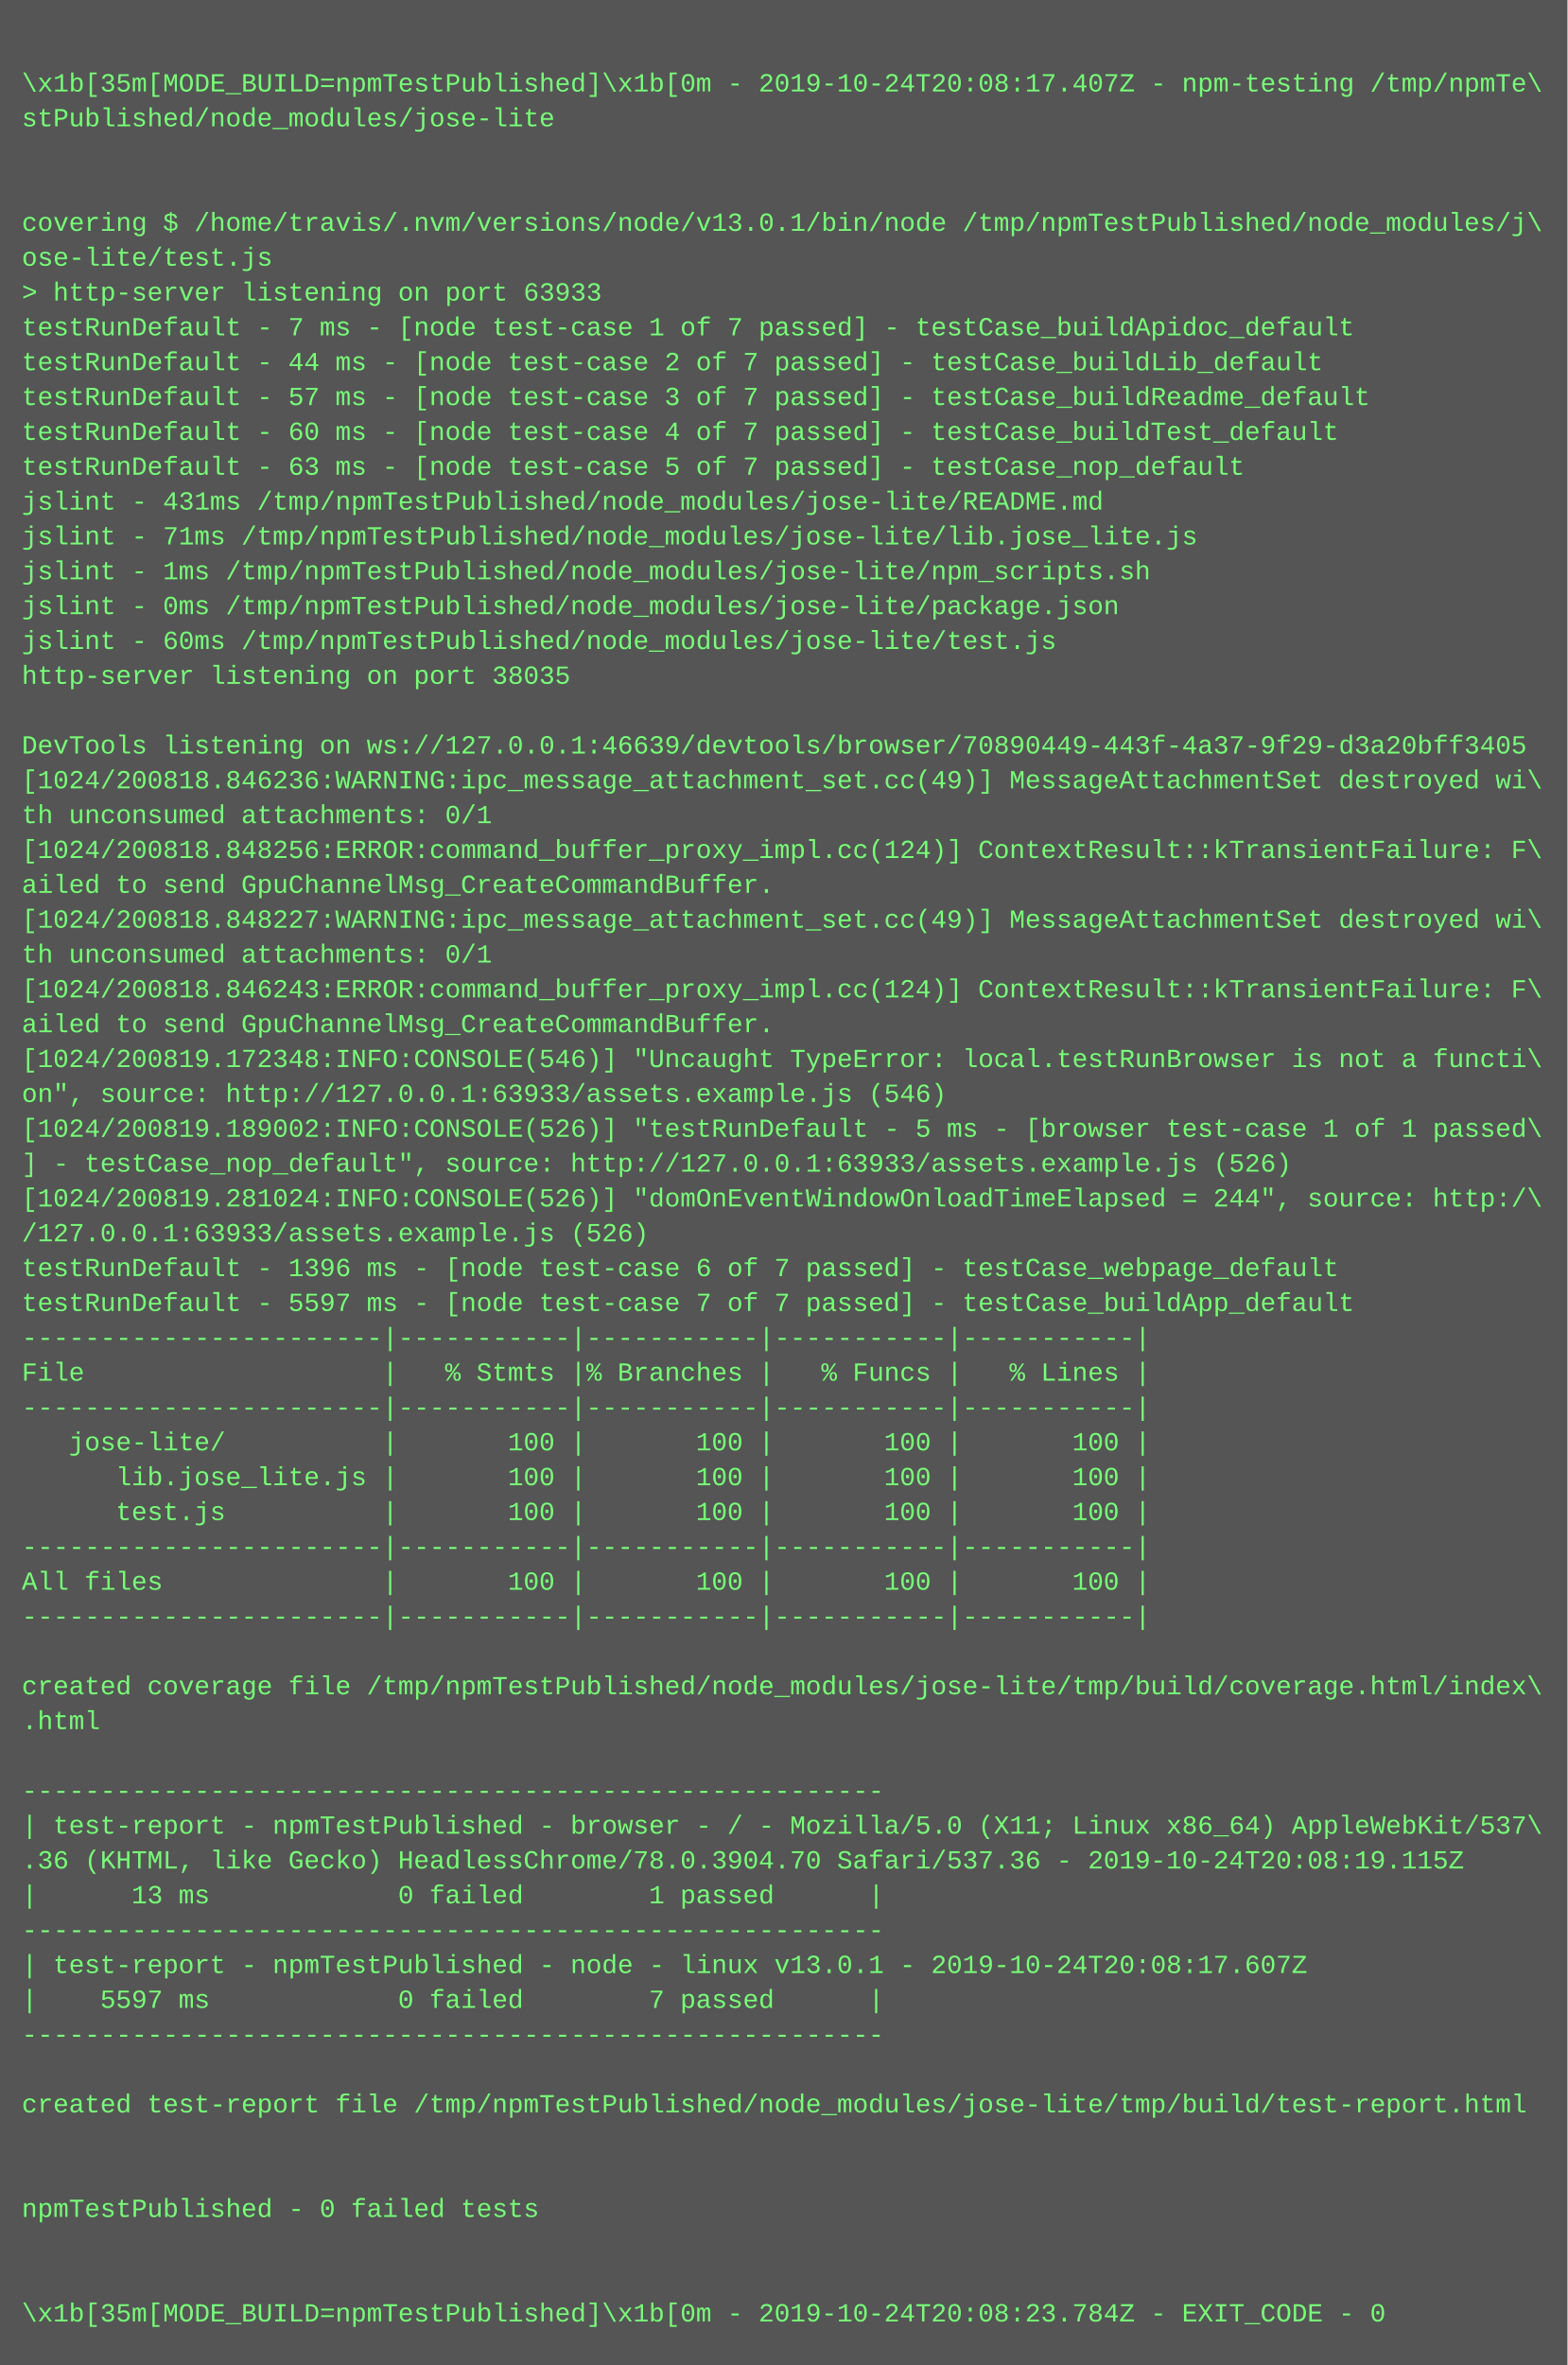
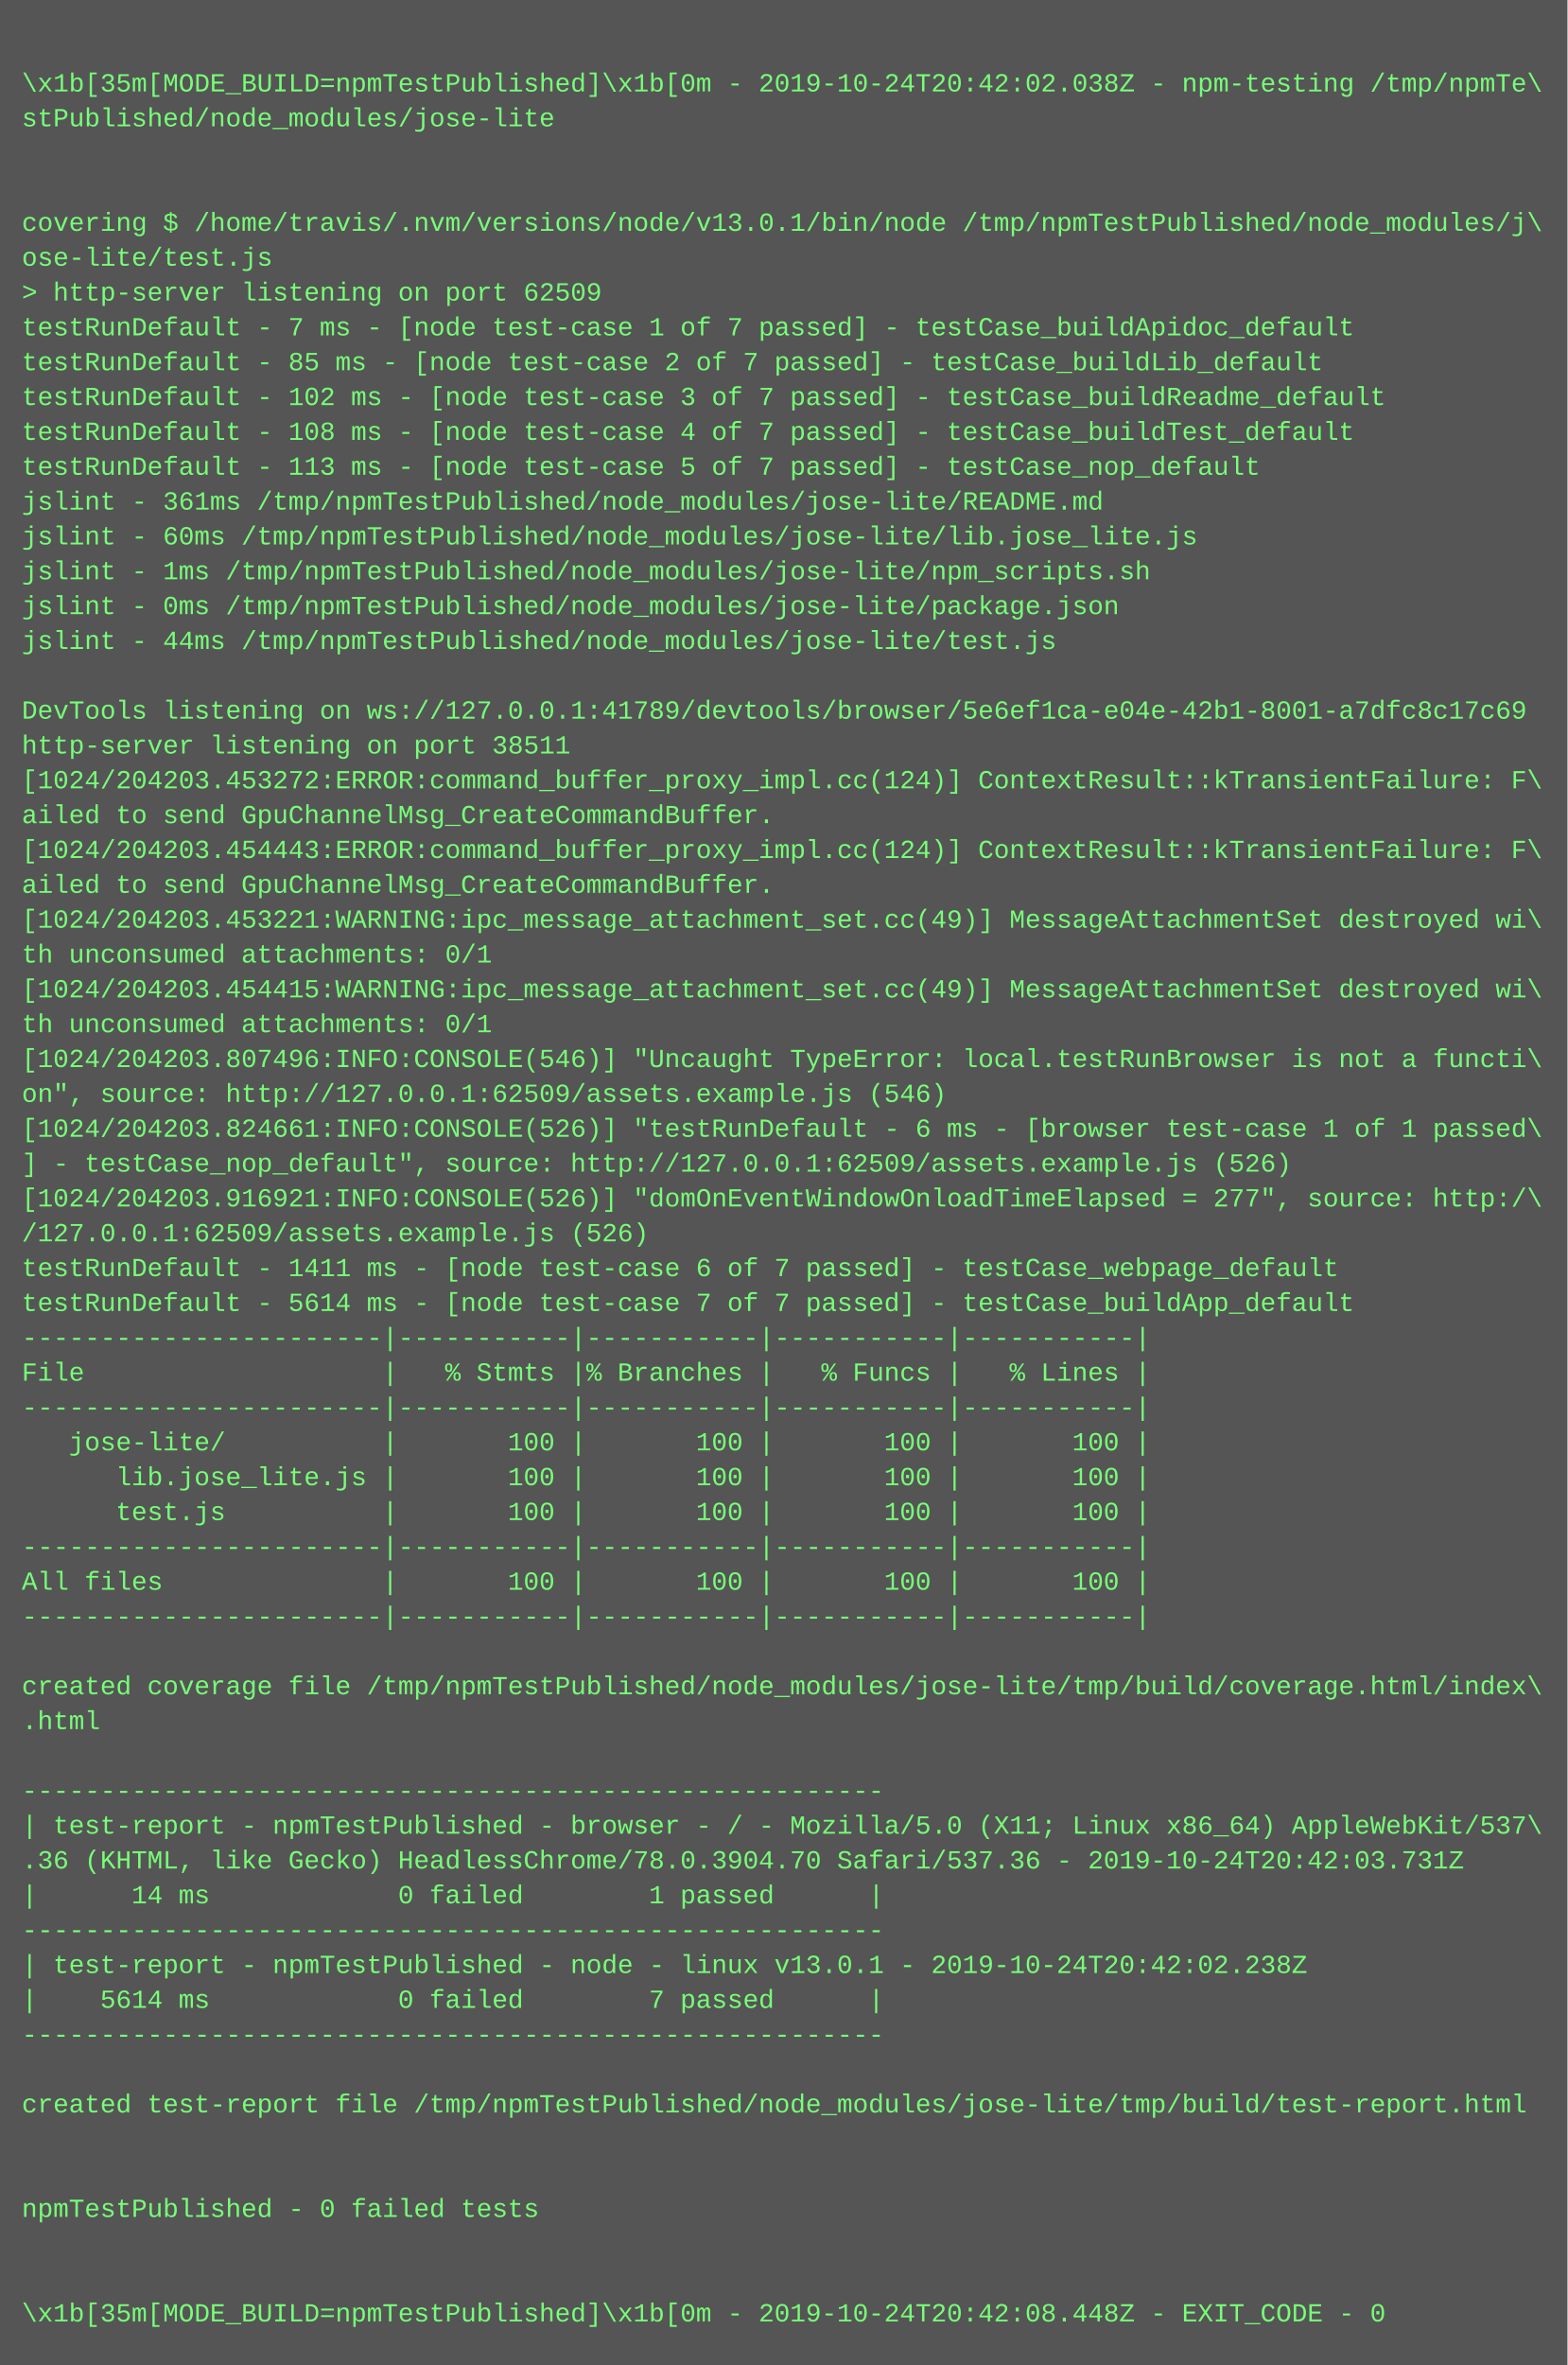
<svg xmlns="http://www.w3.org/2000/svg" height="1086" width="720">
  <rect height="1086" fill="#555" width="720" />
  <text fill="#7f7" font-family="Courier New" font-size="12" xml:space="preserve">
    <tspan x="10" y="26" />
-     <tspan x="10" y="42">\x1b[35m[MODE_BUILD=npmTestPublished]\x1b[0m - 2019-10-24T20:08:17.407Z - npm-testing /tmp/npmTe\</tspan>
+     <tspan x="10" y="42">\x1b[35m[MODE_BUILD=npmTestPublished]\x1b[0m - 2019-10-24T20:42:02.038Z - npm-testing /tmp/npmTe\</tspan>
    <tspan x="10" y="58">stPublished/node_modules/jose-lite</tspan>
    <tspan x="10" y="74" />
    <tspan x="10" y="90" />
    <tspan x="10" y="106">covering $ /home/travis/.nvm/versions/node/v13.0.1/bin/node /tmp/npmTestPublished/node_modules/j\</tspan>
    <tspan x="10" y="122">ose-lite/test.js</tspan>
-     <tspan x="10" y="138">&gt; http-server listening on port 63933</tspan>
+     <tspan x="10" y="138">&gt; http-server listening on port 62509</tspan>
    <tspan x="10" y="154">testRunDefault - 7 ms - [node test-case 1 of 7 passed] - testCase_buildApidoc_default</tspan>
-     <tspan x="10" y="170">testRunDefault - 44 ms - [node test-case 2 of 7 passed] - testCase_buildLib_default</tspan>
-     <tspan x="10" y="186">testRunDefault - 57 ms - [node test-case 3 of 7 passed] - testCase_buildReadme_default</tspan>
-     <tspan x="10" y="202">testRunDefault - 60 ms - [node test-case 4 of 7 passed] - testCase_buildTest_default</tspan>
-     <tspan x="10" y="218">testRunDefault - 63 ms - [node test-case 5 of 7 passed] - testCase_nop_default</tspan>
-     <tspan x="10" y="234">jslint - 431ms /tmp/npmTestPublished/node_modules/jose-lite/README.md</tspan>
-     <tspan x="10" y="250">jslint - 71ms /tmp/npmTestPublished/node_modules/jose-lite/lib.jose_lite.js</tspan>
+     <tspan x="10" y="170">testRunDefault - 85 ms - [node test-case 2 of 7 passed] - testCase_buildLib_default</tspan>
+     <tspan x="10" y="186">testRunDefault - 102 ms - [node test-case 3 of 7 passed] - testCase_buildReadme_default</tspan>
+     <tspan x="10" y="202">testRunDefault - 108 ms - [node test-case 4 of 7 passed] - testCase_buildTest_default</tspan>
+     <tspan x="10" y="218">testRunDefault - 113 ms - [node test-case 5 of 7 passed] - testCase_nop_default</tspan>
+     <tspan x="10" y="234">jslint - 361ms /tmp/npmTestPublished/node_modules/jose-lite/README.md</tspan>
+     <tspan x="10" y="250">jslint - 60ms /tmp/npmTestPublished/node_modules/jose-lite/lib.jose_lite.js</tspan>
    <tspan x="10" y="266">jslint - 1ms /tmp/npmTestPublished/node_modules/jose-lite/npm_scripts.sh</tspan>
    <tspan x="10" y="282">jslint - 0ms /tmp/npmTestPublished/node_modules/jose-lite/package.json</tspan>
-     <tspan x="10" y="298">jslint - 60ms /tmp/npmTestPublished/node_modules/jose-lite/test.js</tspan>
-     <tspan x="10" y="314">http-server listening on port 38035</tspan>
-     <tspan x="10" y="330" />
-     <tspan x="10" y="346">DevTools listening on ws://127.0.0.1:46639/devtools/browser/70890449-443f-4a37-9f29-d3a20bff3405</tspan>
-     <tspan x="10" y="362">[1024/200818.846236:WARNING:ipc_message_attachment_set.cc(49)] MessageAttachmentSet destroyed wi\</tspan>
-     <tspan x="10" y="378">th unconsumed attachments: 0/1</tspan>
-     <tspan x="10" y="394">[1024/200818.848256:ERROR:command_buffer_proxy_impl.cc(124)] ContextResult::kTransientFailure: F\</tspan>
+     <tspan x="10" y="298">jslint - 44ms /tmp/npmTestPublished/node_modules/jose-lite/test.js</tspan>
+     <tspan x="10" y="314" />
+     <tspan x="10" y="330">DevTools listening on ws://127.0.0.1:41789/devtools/browser/5e6ef1ca-e04e-42b1-8001-a7dfc8c17c69</tspan>
+     <tspan x="10" y="346">http-server listening on port 38511</tspan>
+     <tspan x="10" y="362">[1024/204203.453272:ERROR:command_buffer_proxy_impl.cc(124)] ContextResult::kTransientFailure: F\</tspan>
+     <tspan x="10" y="378">ailed to send GpuChannelMsg_CreateCommandBuffer.</tspan>
+     <tspan x="10" y="394">[1024/204203.454443:ERROR:command_buffer_proxy_impl.cc(124)] ContextResult::kTransientFailure: F\</tspan>
    <tspan x="10" y="410">ailed to send GpuChannelMsg_CreateCommandBuffer.</tspan>
-     <tspan x="10" y="426">[1024/200818.848227:WARNING:ipc_message_attachment_set.cc(49)] MessageAttachmentSet destroyed wi\</tspan>
+     <tspan x="10" y="426">[1024/204203.453221:WARNING:ipc_message_attachment_set.cc(49)] MessageAttachmentSet destroyed wi\</tspan>
    <tspan x="10" y="442">th unconsumed attachments: 0/1</tspan>
-     <tspan x="10" y="458">[1024/200818.846243:ERROR:command_buffer_proxy_impl.cc(124)] ContextResult::kTransientFailure: F\</tspan>
-     <tspan x="10" y="474">ailed to send GpuChannelMsg_CreateCommandBuffer.</tspan>
-     <tspan x="10" y="490">[1024/200819.172348:INFO:CONSOLE(546)] "Uncaught TypeError: local.testRunBrowser is not a functi\</tspan>
-     <tspan x="10" y="506">on", source: http://127.0.0.1:63933/assets.example.js (546)</tspan>
-     <tspan x="10" y="522">[1024/200819.189002:INFO:CONSOLE(526)] "testRunDefault - 5 ms - [browser test-case 1 of 1 passed\</tspan>
-     <tspan x="10" y="538">] - testCase_nop_default", source: http://127.0.0.1:63933/assets.example.js (526)</tspan>
-     <tspan x="10" y="554">[1024/200819.281024:INFO:CONSOLE(526)] "domOnEventWindowOnloadTimeElapsed = 244", source: http:/\</tspan>
-     <tspan x="10" y="570">/127.0.0.1:63933/assets.example.js (526)</tspan>
-     <tspan x="10" y="586">testRunDefault - 1396 ms - [node test-case 6 of 7 passed] - testCase_webpage_default</tspan>
-     <tspan x="10" y="602">testRunDefault - 5597 ms - [node test-case 7 of 7 passed] - testCase_buildApp_default</tspan>
+     <tspan x="10" y="458">[1024/204203.454415:WARNING:ipc_message_attachment_set.cc(49)] MessageAttachmentSet destroyed wi\</tspan>
+     <tspan x="10" y="474">th unconsumed attachments: 0/1</tspan>
+     <tspan x="10" y="490">[1024/204203.807496:INFO:CONSOLE(546)] "Uncaught TypeError: local.testRunBrowser is not a functi\</tspan>
+     <tspan x="10" y="506">on", source: http://127.0.0.1:62509/assets.example.js (546)</tspan>
+     <tspan x="10" y="522">[1024/204203.824661:INFO:CONSOLE(526)] "testRunDefault - 6 ms - [browser test-case 1 of 1 passed\</tspan>
+     <tspan x="10" y="538">] - testCase_nop_default", source: http://127.0.0.1:62509/assets.example.js (526)</tspan>
+     <tspan x="10" y="554">[1024/204203.916921:INFO:CONSOLE(526)] "domOnEventWindowOnloadTimeElapsed = 277", source: http:/\</tspan>
+     <tspan x="10" y="570">/127.0.0.1:62509/assets.example.js (526)</tspan>
+     <tspan x="10" y="586">testRunDefault - 1411 ms - [node test-case 6 of 7 passed] - testCase_webpage_default</tspan>
+     <tspan x="10" y="602">testRunDefault - 5614 ms - [node test-case 7 of 7 passed] - testCase_buildApp_default</tspan>
    <tspan x="10" y="618">-----------------------|-----------|-----------|-----------|-----------|</tspan>
    <tspan x="10" y="634">File                   |   % Stmts |% Branches |   % Funcs |   % Lines |</tspan>
    <tspan x="10" y="650">-----------------------|-----------|-----------|-----------|-----------|</tspan>
    <tspan x="10" y="666">   jose-lite/          |       100 |       100 |       100 |       100 |</tspan>
    <tspan x="10" y="682">      lib.jose_lite.js |       100 |       100 |       100 |       100 |</tspan>
    <tspan x="10" y="698">      test.js          |       100 |       100 |       100 |       100 |</tspan>
    <tspan x="10" y="714">-----------------------|-----------|-----------|-----------|-----------|</tspan>
    <tspan x="10" y="730">All files              |       100 |       100 |       100 |       100 |</tspan>
    <tspan x="10" y="746">-----------------------|-----------|-----------|-----------|-----------|</tspan>
    <tspan x="10" y="762" />
    <tspan x="10" y="778">created coverage file /tmp/npmTestPublished/node_modules/jose-lite/tmp/build/coverage.html/index\</tspan>
    <tspan x="10" y="794">.html</tspan>
    <tspan x="10" y="810" />
    <tspan x="10" y="826">-------------------------------------------------------</tspan>
    <tspan x="10" y="842">| test-report - npmTestPublished - browser - / - Mozilla/5.0 (X11; Linux x86_64) AppleWebKit/537\</tspan>
-     <tspan x="10" y="858">.36 (KHTML, like Gecko) HeadlessChrome/78.0.3904.70 Safari/537.36 - 2019-10-24T20:08:19.115Z</tspan>
-     <tspan x="10" y="874">|      13 ms            0 failed        1 passed      |</tspan>
+     <tspan x="10" y="858">.36 (KHTML, like Gecko) HeadlessChrome/78.0.3904.70 Safari/537.36 - 2019-10-24T20:42:03.731Z</tspan>
+     <tspan x="10" y="874">|      14 ms            0 failed        1 passed      |</tspan>
    <tspan x="10" y="890">-------------------------------------------------------</tspan>
-     <tspan x="10" y="906">| test-report - npmTestPublished - node - linux v13.0.1 - 2019-10-24T20:08:17.607Z</tspan>
-     <tspan x="10" y="922">|    5597 ms            0 failed        7 passed      |</tspan>
+     <tspan x="10" y="906">| test-report - npmTestPublished - node - linux v13.0.1 - 2019-10-24T20:42:02.238Z</tspan>
+     <tspan x="10" y="922">|    5614 ms            0 failed        7 passed      |</tspan>
    <tspan x="10" y="938">-------------------------------------------------------</tspan>
    <tspan x="10" y="954" />
    <tspan x="10" y="970">created test-report file /tmp/npmTestPublished/node_modules/jose-lite/tmp/build/test-report.html</tspan>
    <tspan x="10" y="986" />
    <tspan x="10" y="1002" />
    <tspan x="10" y="1018">npmTestPublished - 0 failed tests</tspan>
    <tspan x="10" y="1034" />
    <tspan x="10" y="1050" />
-     <tspan x="10" y="1066">\x1b[35m[MODE_BUILD=npmTestPublished]\x1b[0m - 2019-10-24T20:08:23.784Z - EXIT_CODE - 0</tspan>
+     <tspan x="10" y="1066">\x1b[35m[MODE_BUILD=npmTestPublished]\x1b[0m - 2019-10-24T20:42:08.448Z - EXIT_CODE - 0</tspan>
  </text>
</svg>
